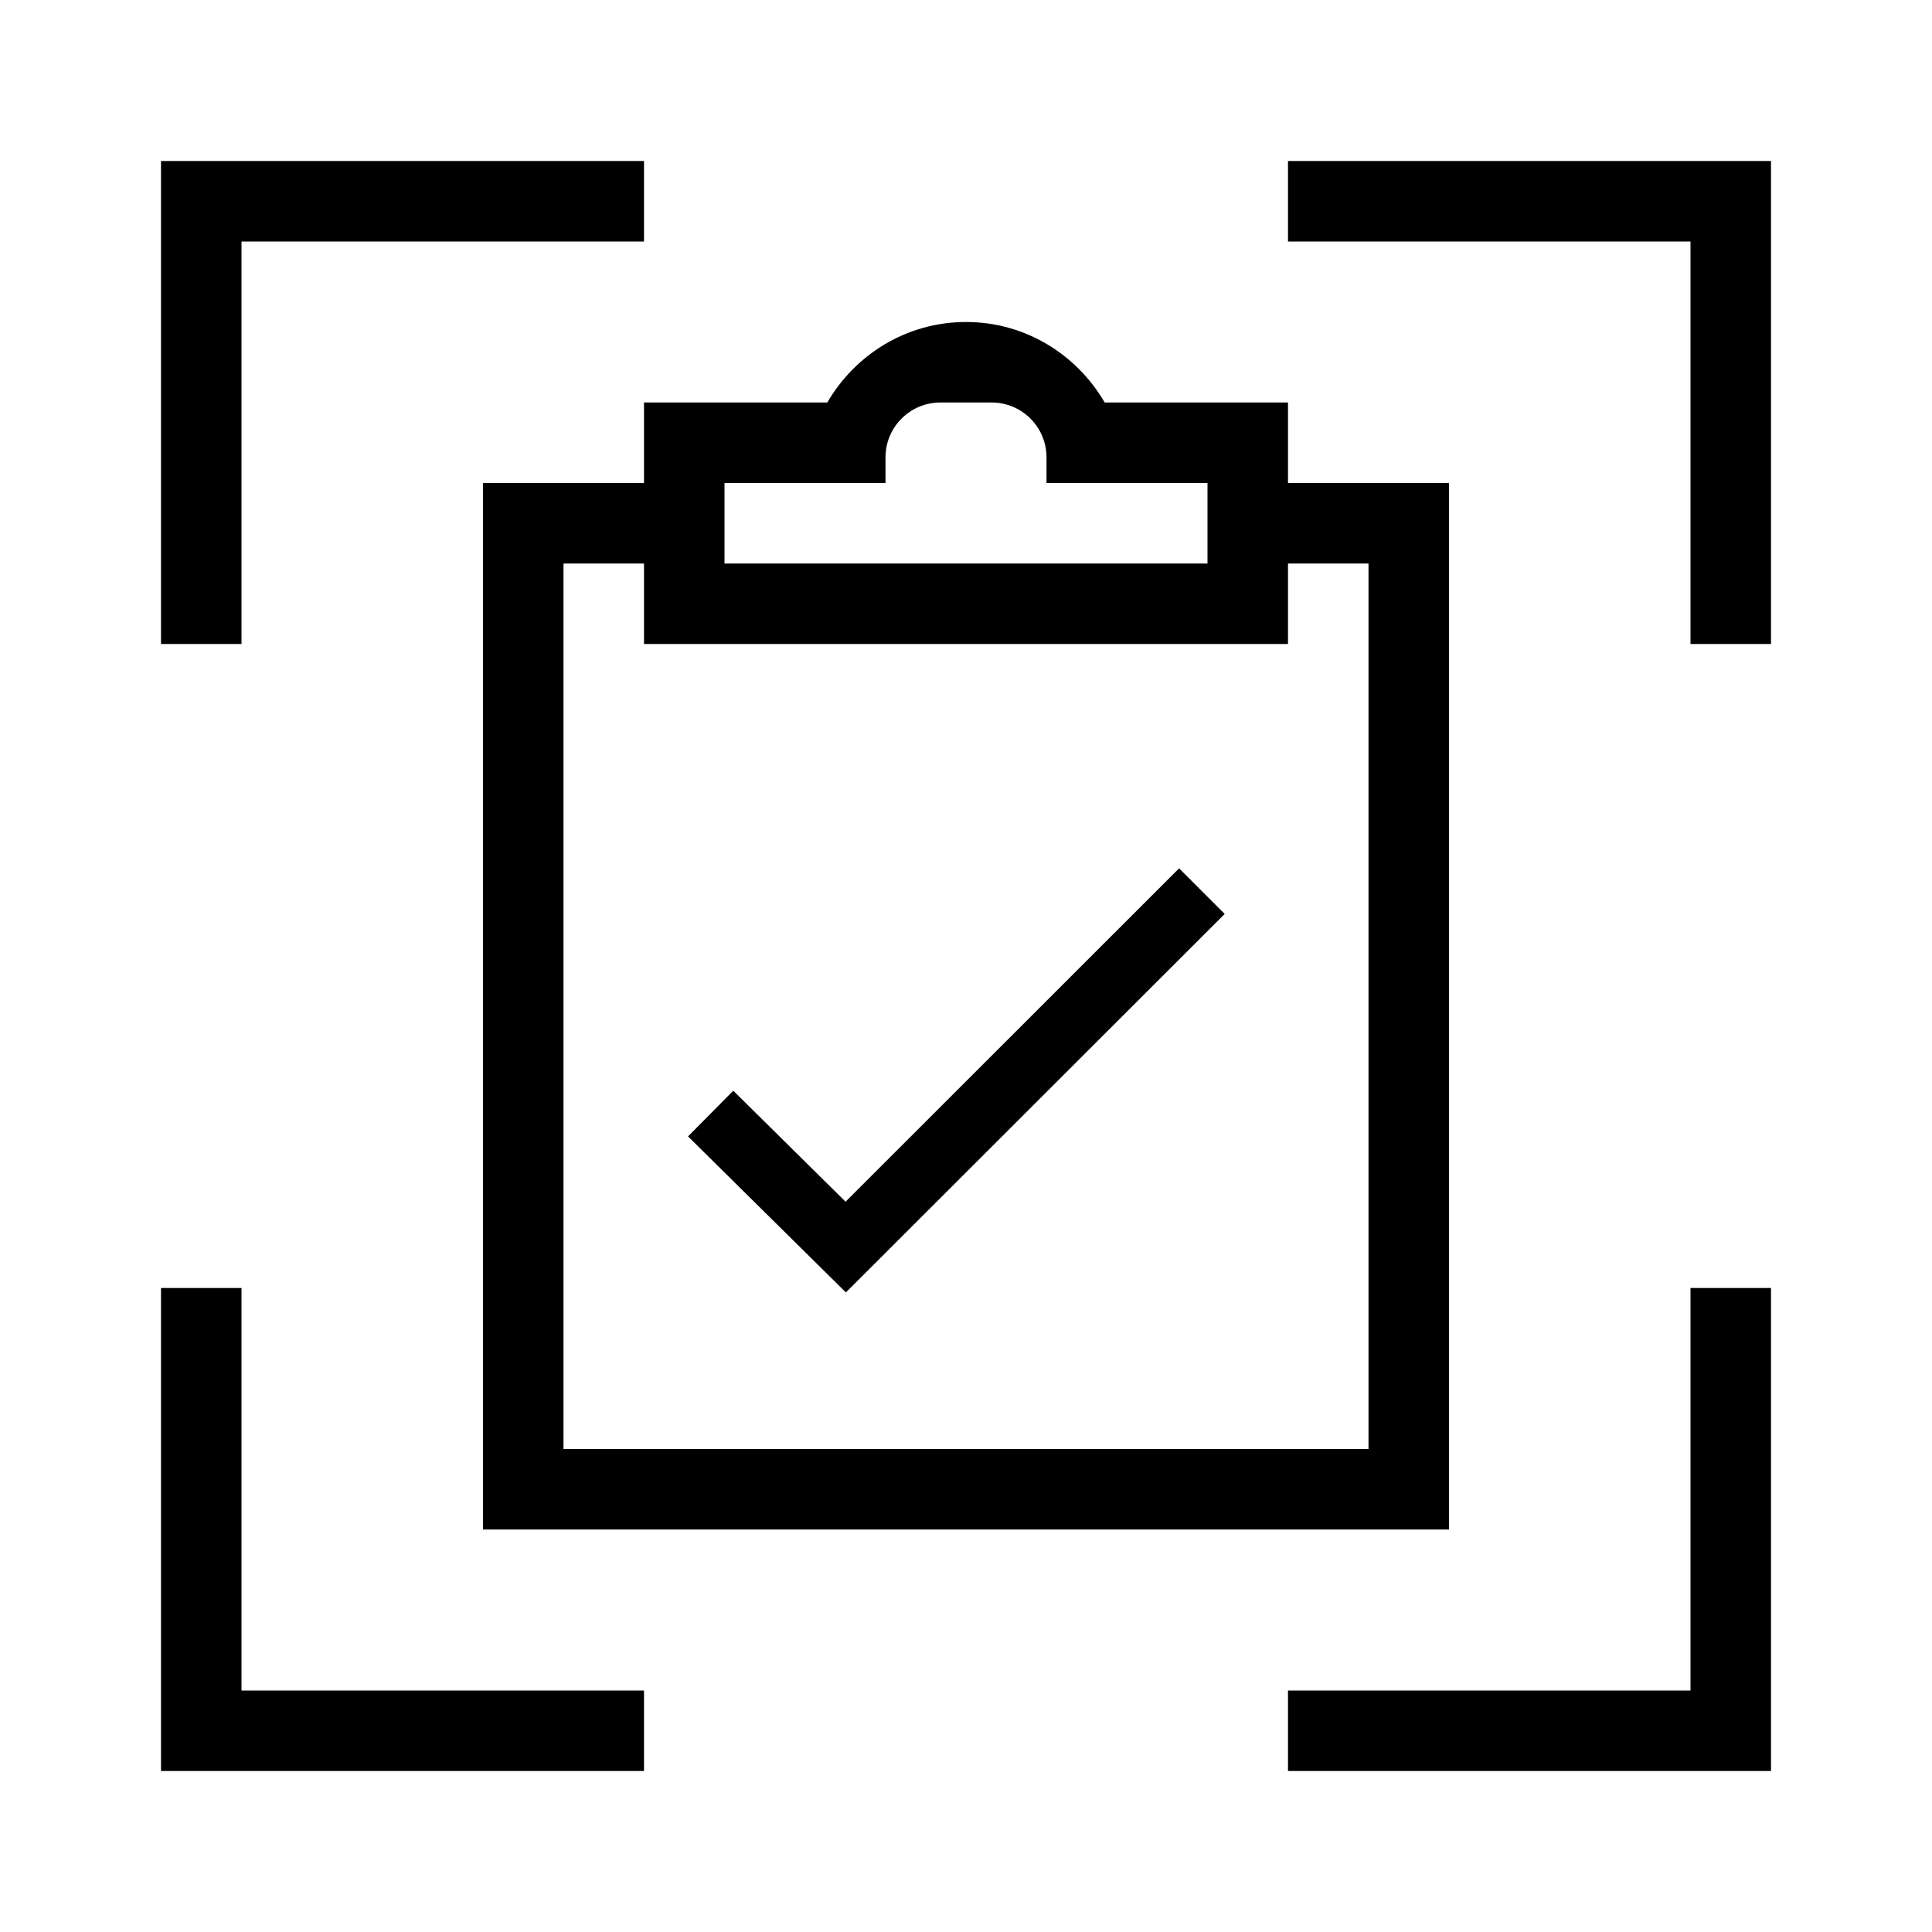
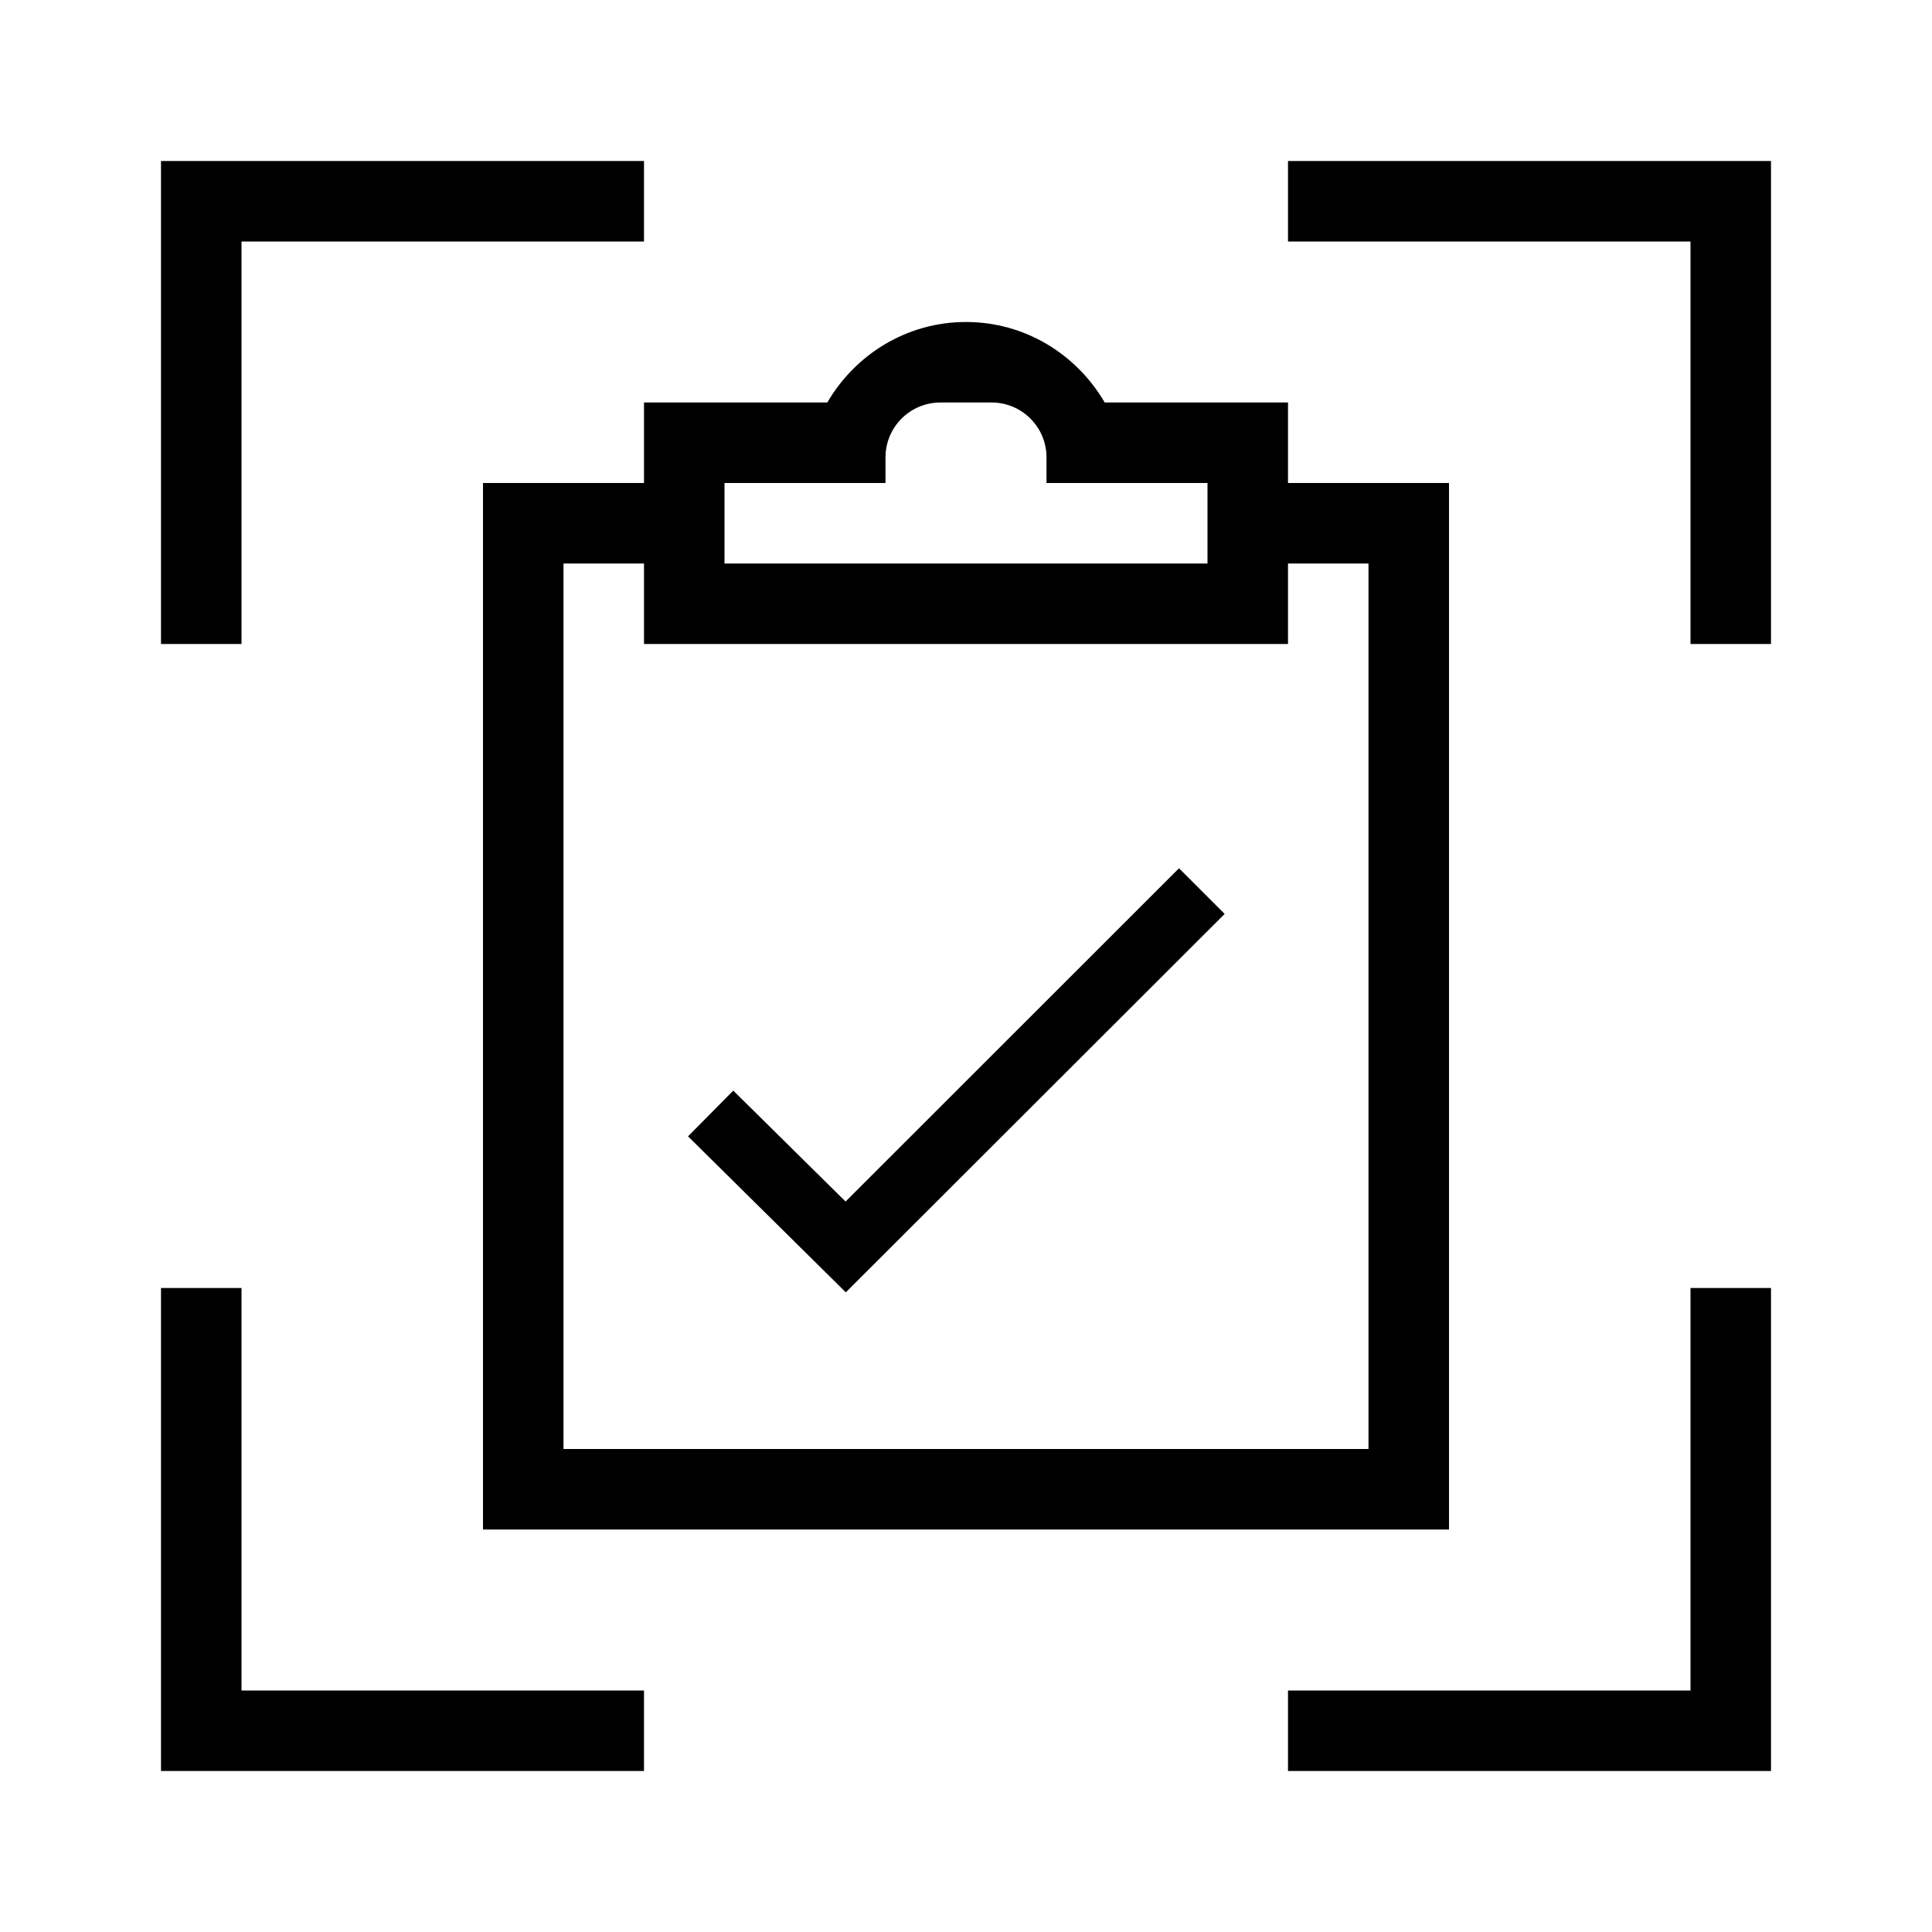
- <svg xmlns="http://www.w3.org/2000/svg" id="icons" viewBox="0 0 24 24">
-   <defs>
-     <style>.cls-1{fill:none;}.cls-1,.cls-2{stroke-width:0px;}</style>
-   </defs>
-   <path class="cls-2" d="M3,8h-1V2h6v1H3v5ZM8,5h2.277c.346-.595.984-1,1.723-1s1.376.405,1.723,1h2.277v1h2v13H6V6h2v-1ZM16,8h-8v-1h-1v11h10V7h-1v1ZM9,7h6v-1h-2v-.318c0-.377-.305-.682-.682-.682h-.636c-.377,0-.682.305-.682.682v.318h-2v1ZM16,2v1h5v5h1V2h-6ZM3,16h-1v6h6v-1H3v-5ZM21,21h-5v1h6v-6h-1v5ZM15.213,11.353l-.566-.566-4.143,4.141-1.395-1.379-.562.568,1.961,1.938,4.705-4.701Z" />
-   <rect class="cls-1" width="24" height="24" />
+ <svg xmlns="http://www.w3.org/2000/svg" viewBox="0 0 24 24">
+   <path d="M3 8H2V2h6v1H3v5zm5-3h2.277c.347-.595.985-1 1.723-1s1.376.405 1.723 1H16v1h2v13H6V6h2V5zm8 3H8V7H7v11h10V7h-1v1zM9 7h6V6h-2v-.318A.682.682 0 0 0 12.318 5h-.636a.682.682 0 0 0-.682.682V6H9v1zm7-5v1h5v5h1V2h-6zM3 16H2v6h6v-1H3v-5zm18 5h-5v1h6v-6h-1v5zm-5.787-9.647l-.567-.567-4.142 4.14-1.395-1.378-.562.568 1.96 1.938 4.706-4.701z" stroke-width="0" />
+   <path stroke-width="0" fill="none" d="M0 0h24v24H0z" />
</svg>
